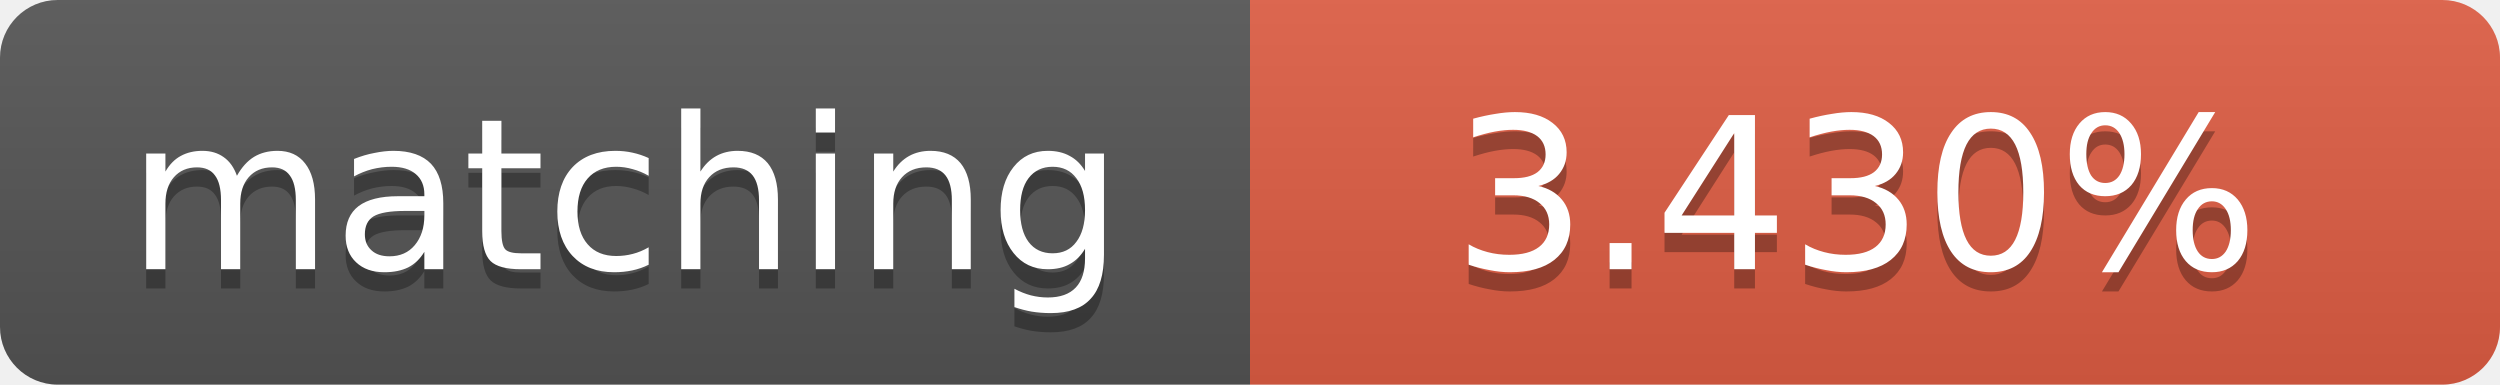
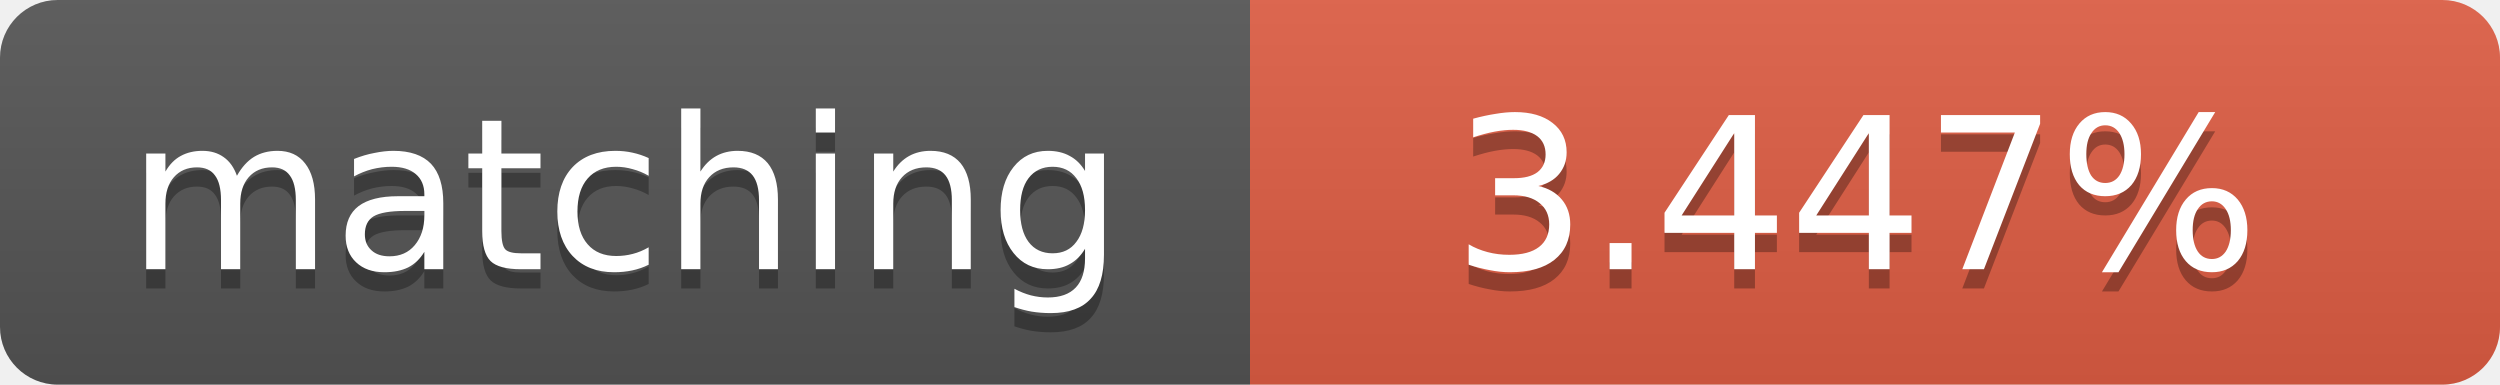
<svg xmlns="http://www.w3.org/2000/svg" width="130" height="20">
  <linearGradient id="b" x2="0" y2="100%">
    <stop offset="0" stop-color="#bbb" stop-opacity=".1" />
    <stop offset="1" stop-opacity=".1" />
  </linearGradient>
  <clipPath id="a">
    <rect width="130" height="20" rx="3" fill="#fff" />
  </clipPath>
  <g clip-path="url(#a)">
    <path fill="#555" d="M0 0h65v20H0z" />
    <path fill="#e05d44" d="M65 0h65v20H65z" />
    <path fill="url(#b)" d="M0 0h130v20H0z" />
  </g>
  <g fill="#fff" text-anchor="middle" font-family="DejaVu Sans,Verdana,Geneva,sans-serif" font-size="11">
    <text x="32.5" y="15" fill="#010101" fill-opacity=".3">matching</text>
    <text x="32.5" y="14">matching</text>
-     <text x="96.5" y="15" fill="#010101" fill-opacity=".3">3.430%</text>
-     <text x="96.5" y="14">3.430%</text>
+     <text x="96.5" y="15" fill="#010101" fill-opacity=".3">3.447%</text>
+     <text x="96.5" y="14">3.447%</text>
  </g>
</svg>
